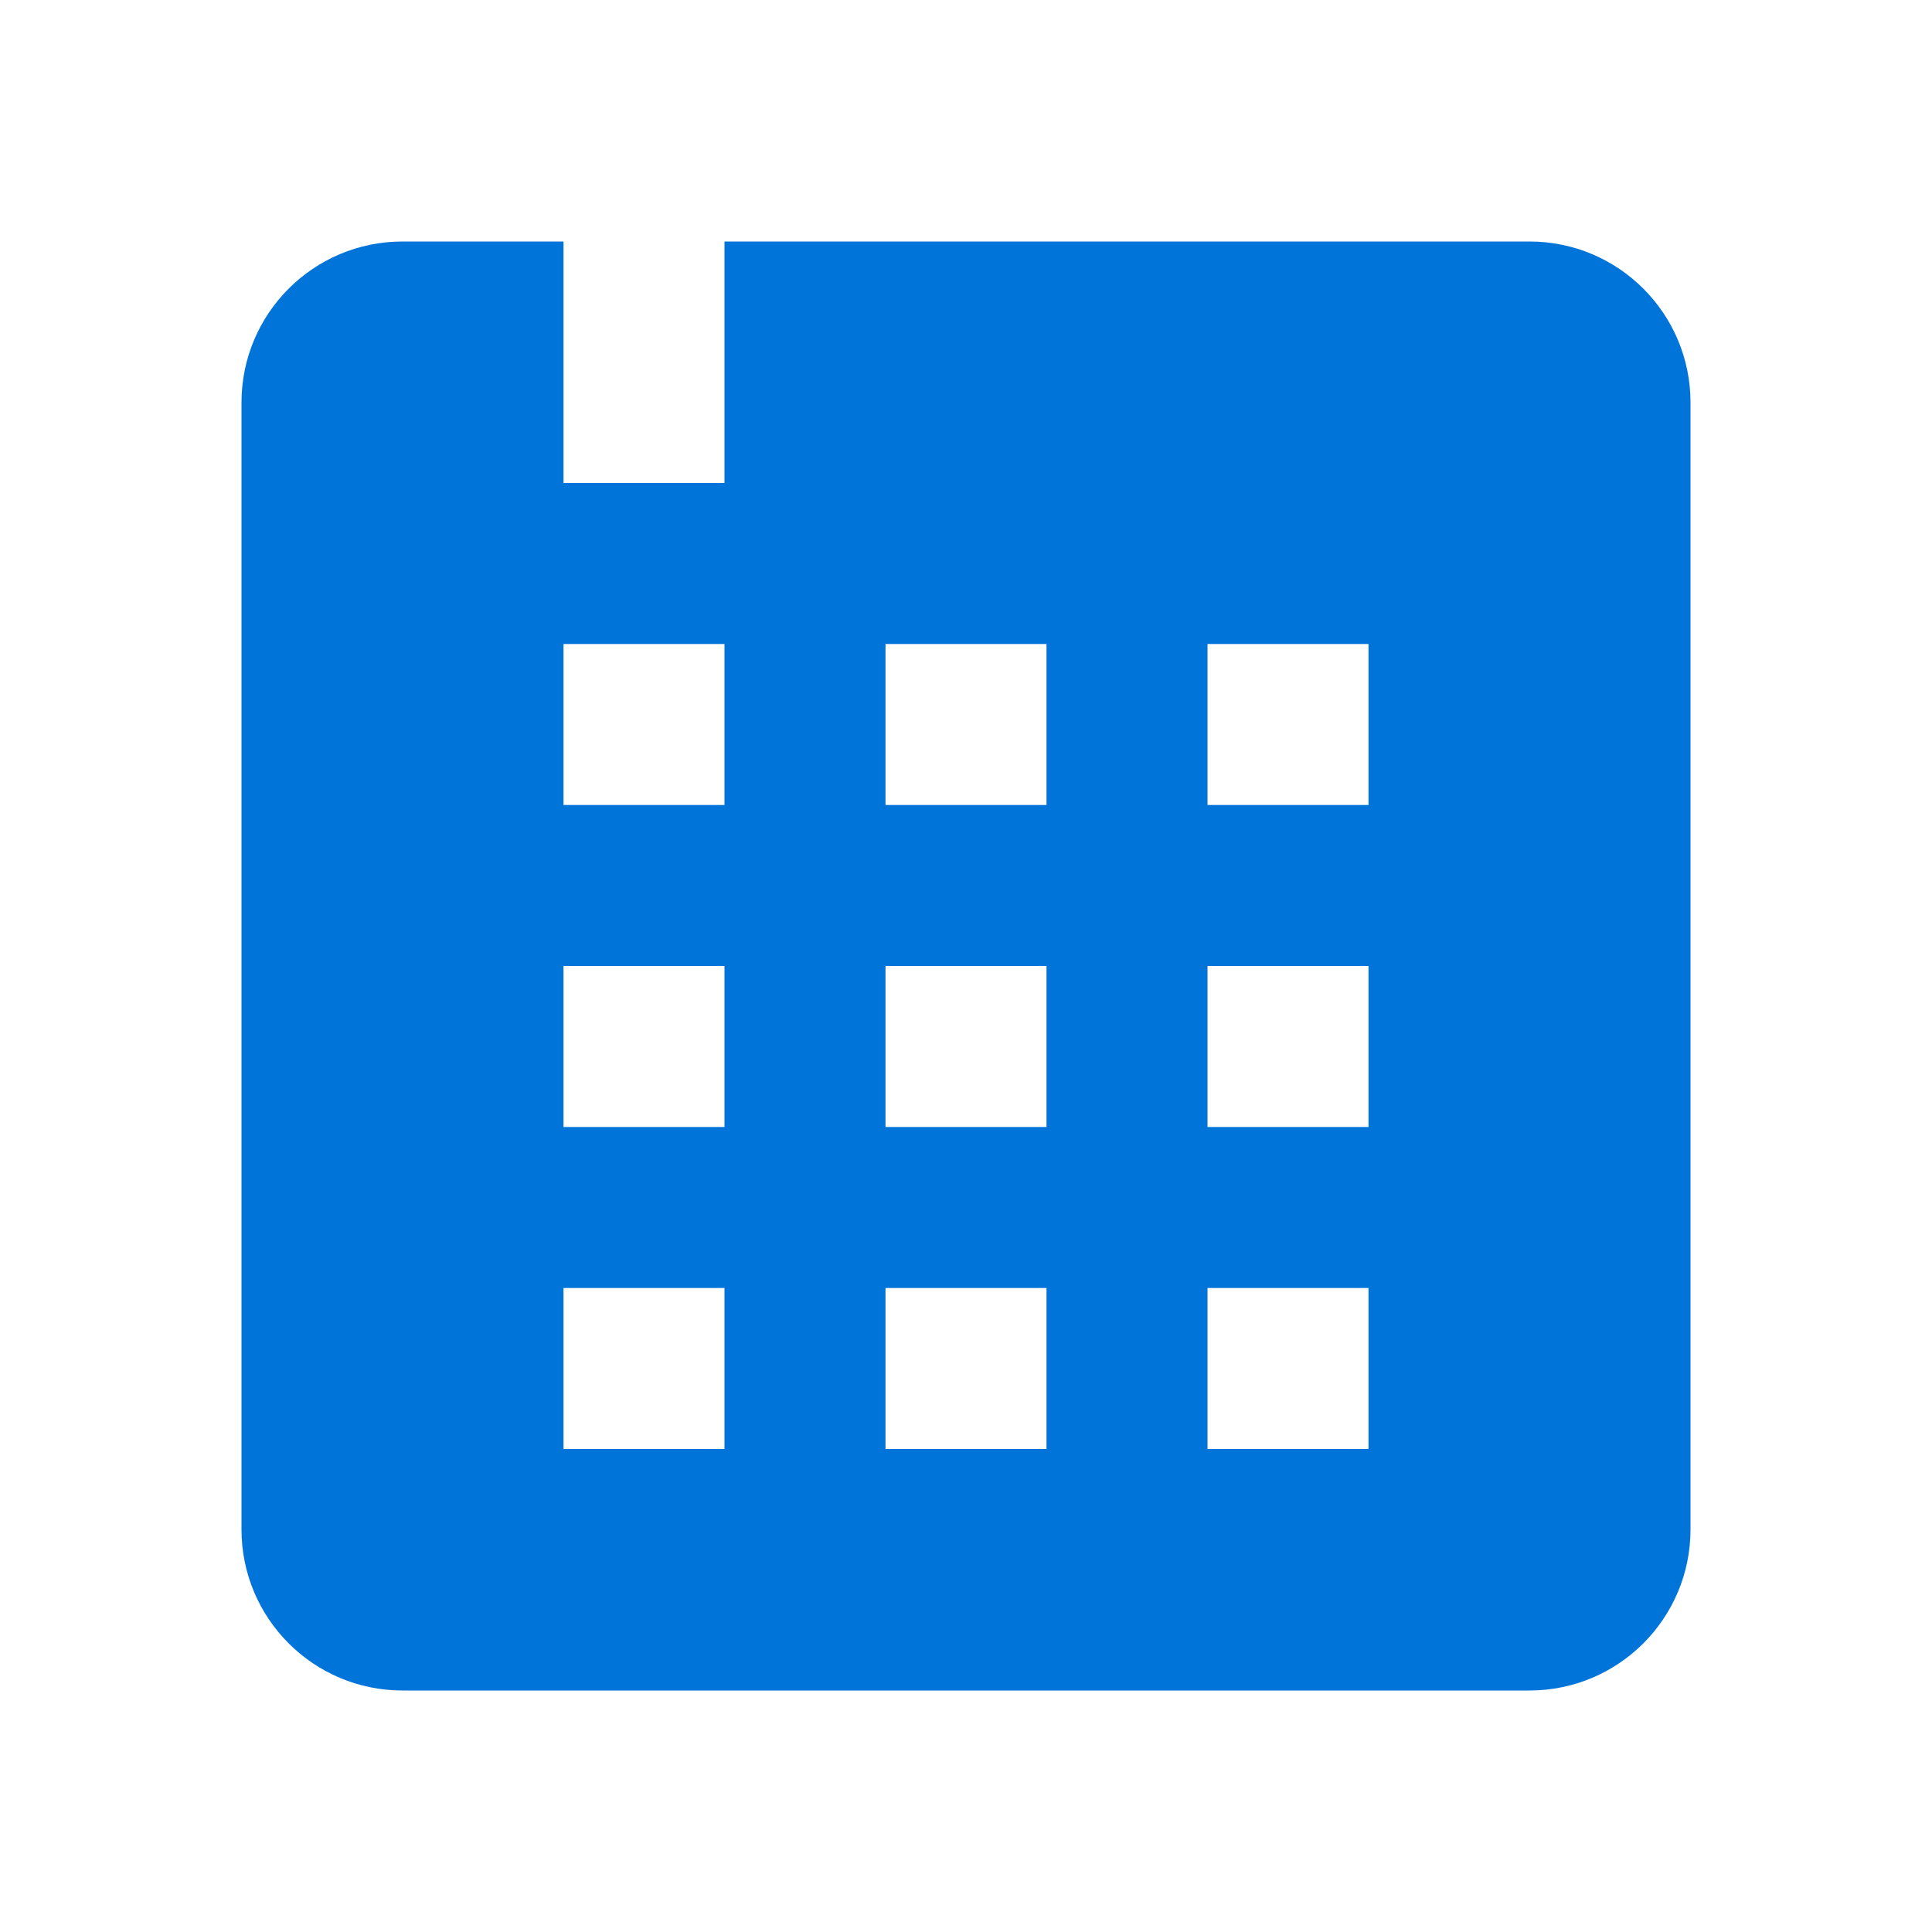
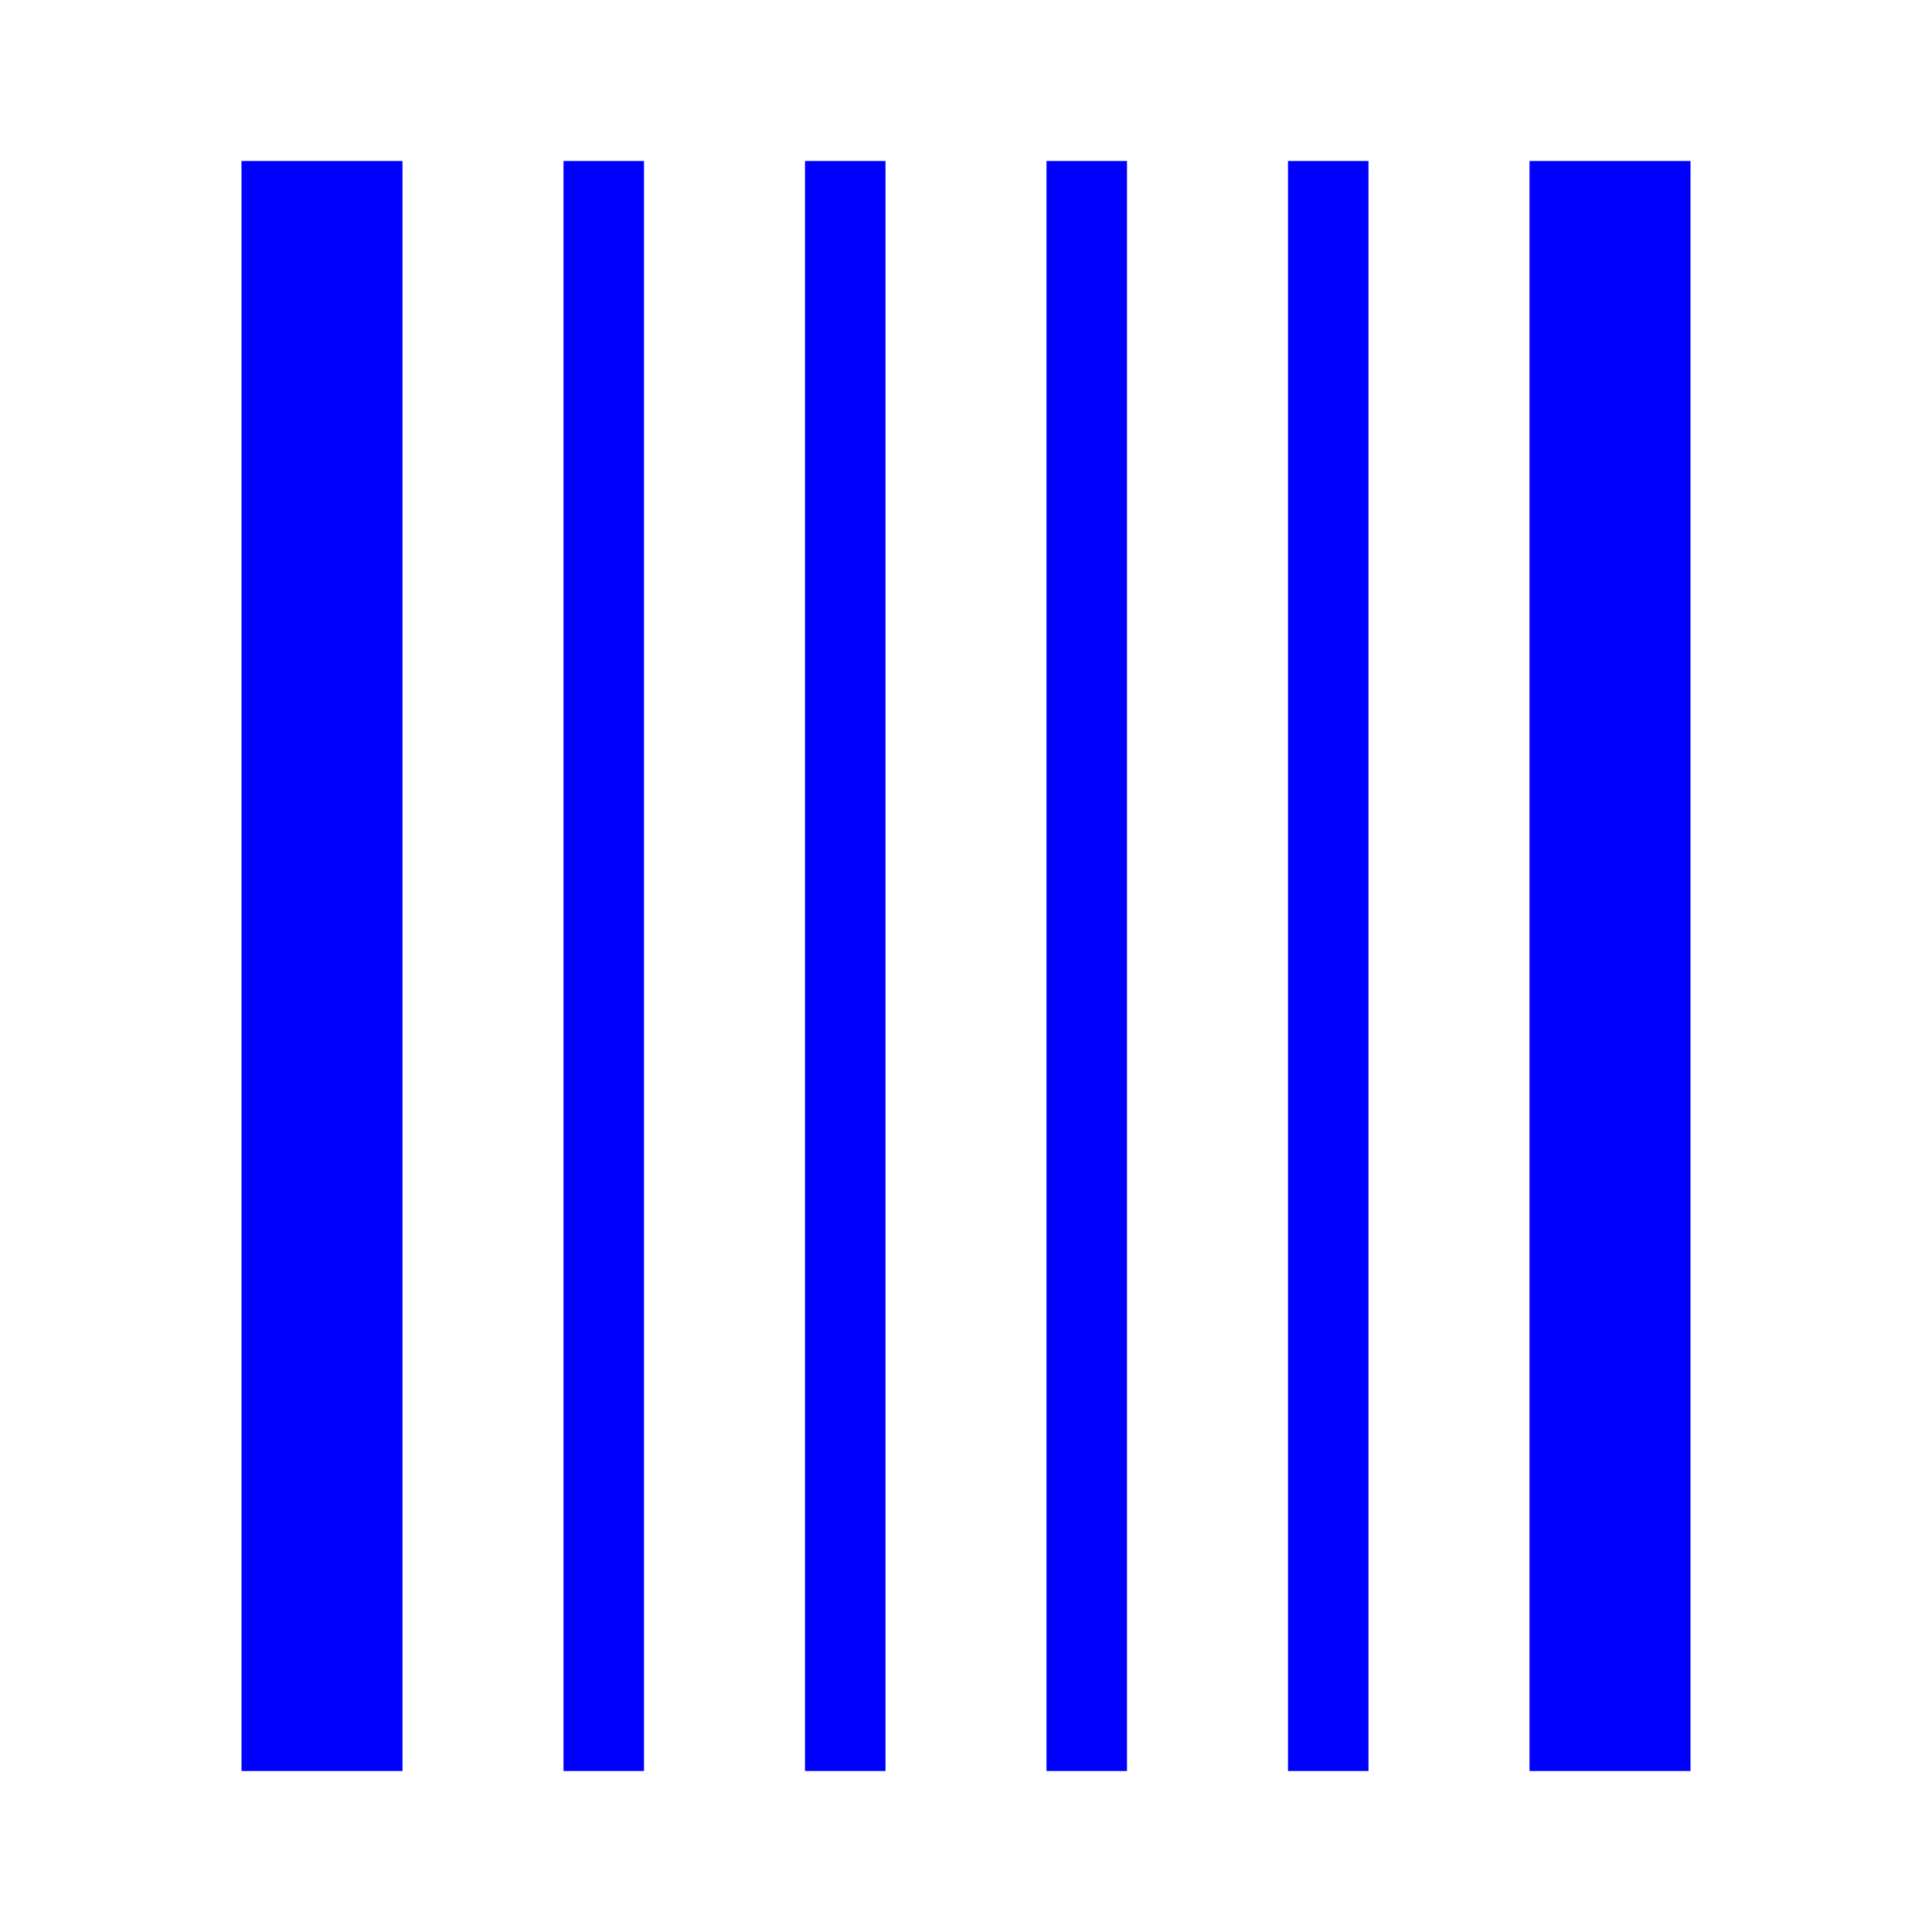
- <svg xmlns="http://www.w3.org/2000/svg" width="20" height="20" fill="#0074D9" viewBox="0 0 24 24">
-   <path d="M5 21h14a2 2 0 0 0 2-2V5a2 2 0 0 0-2-2H5a2 2 0 0 0-2 2v14a2 2 0 0 0 2 2zM7 3h2v3H7V3zm0 5h2v2H7V8zm0 4h2v2H7v-2zm0 4h2v2H7v-2zm4-8h2v2h-2V8zm0 4h2v2h-2v-2zm0 4h2v2h-2v-2zm4-8h2v2h-2V8zm0 4h2v2h-2v-2zm0 4h2v2h-2v-2z" />
+ <svg xmlns="http://www.w3.org/2000/svg" width="20" height="20" fill="blue" viewBox="0 0 24 24">
+   <path d="M3 2h2v20H3zM7 2h1v20H7zM10 2h1v20h-1zM13 2h1v20h-1zM16 2h1v20h-1zM19 2h2v20h-2z" />
</svg>
